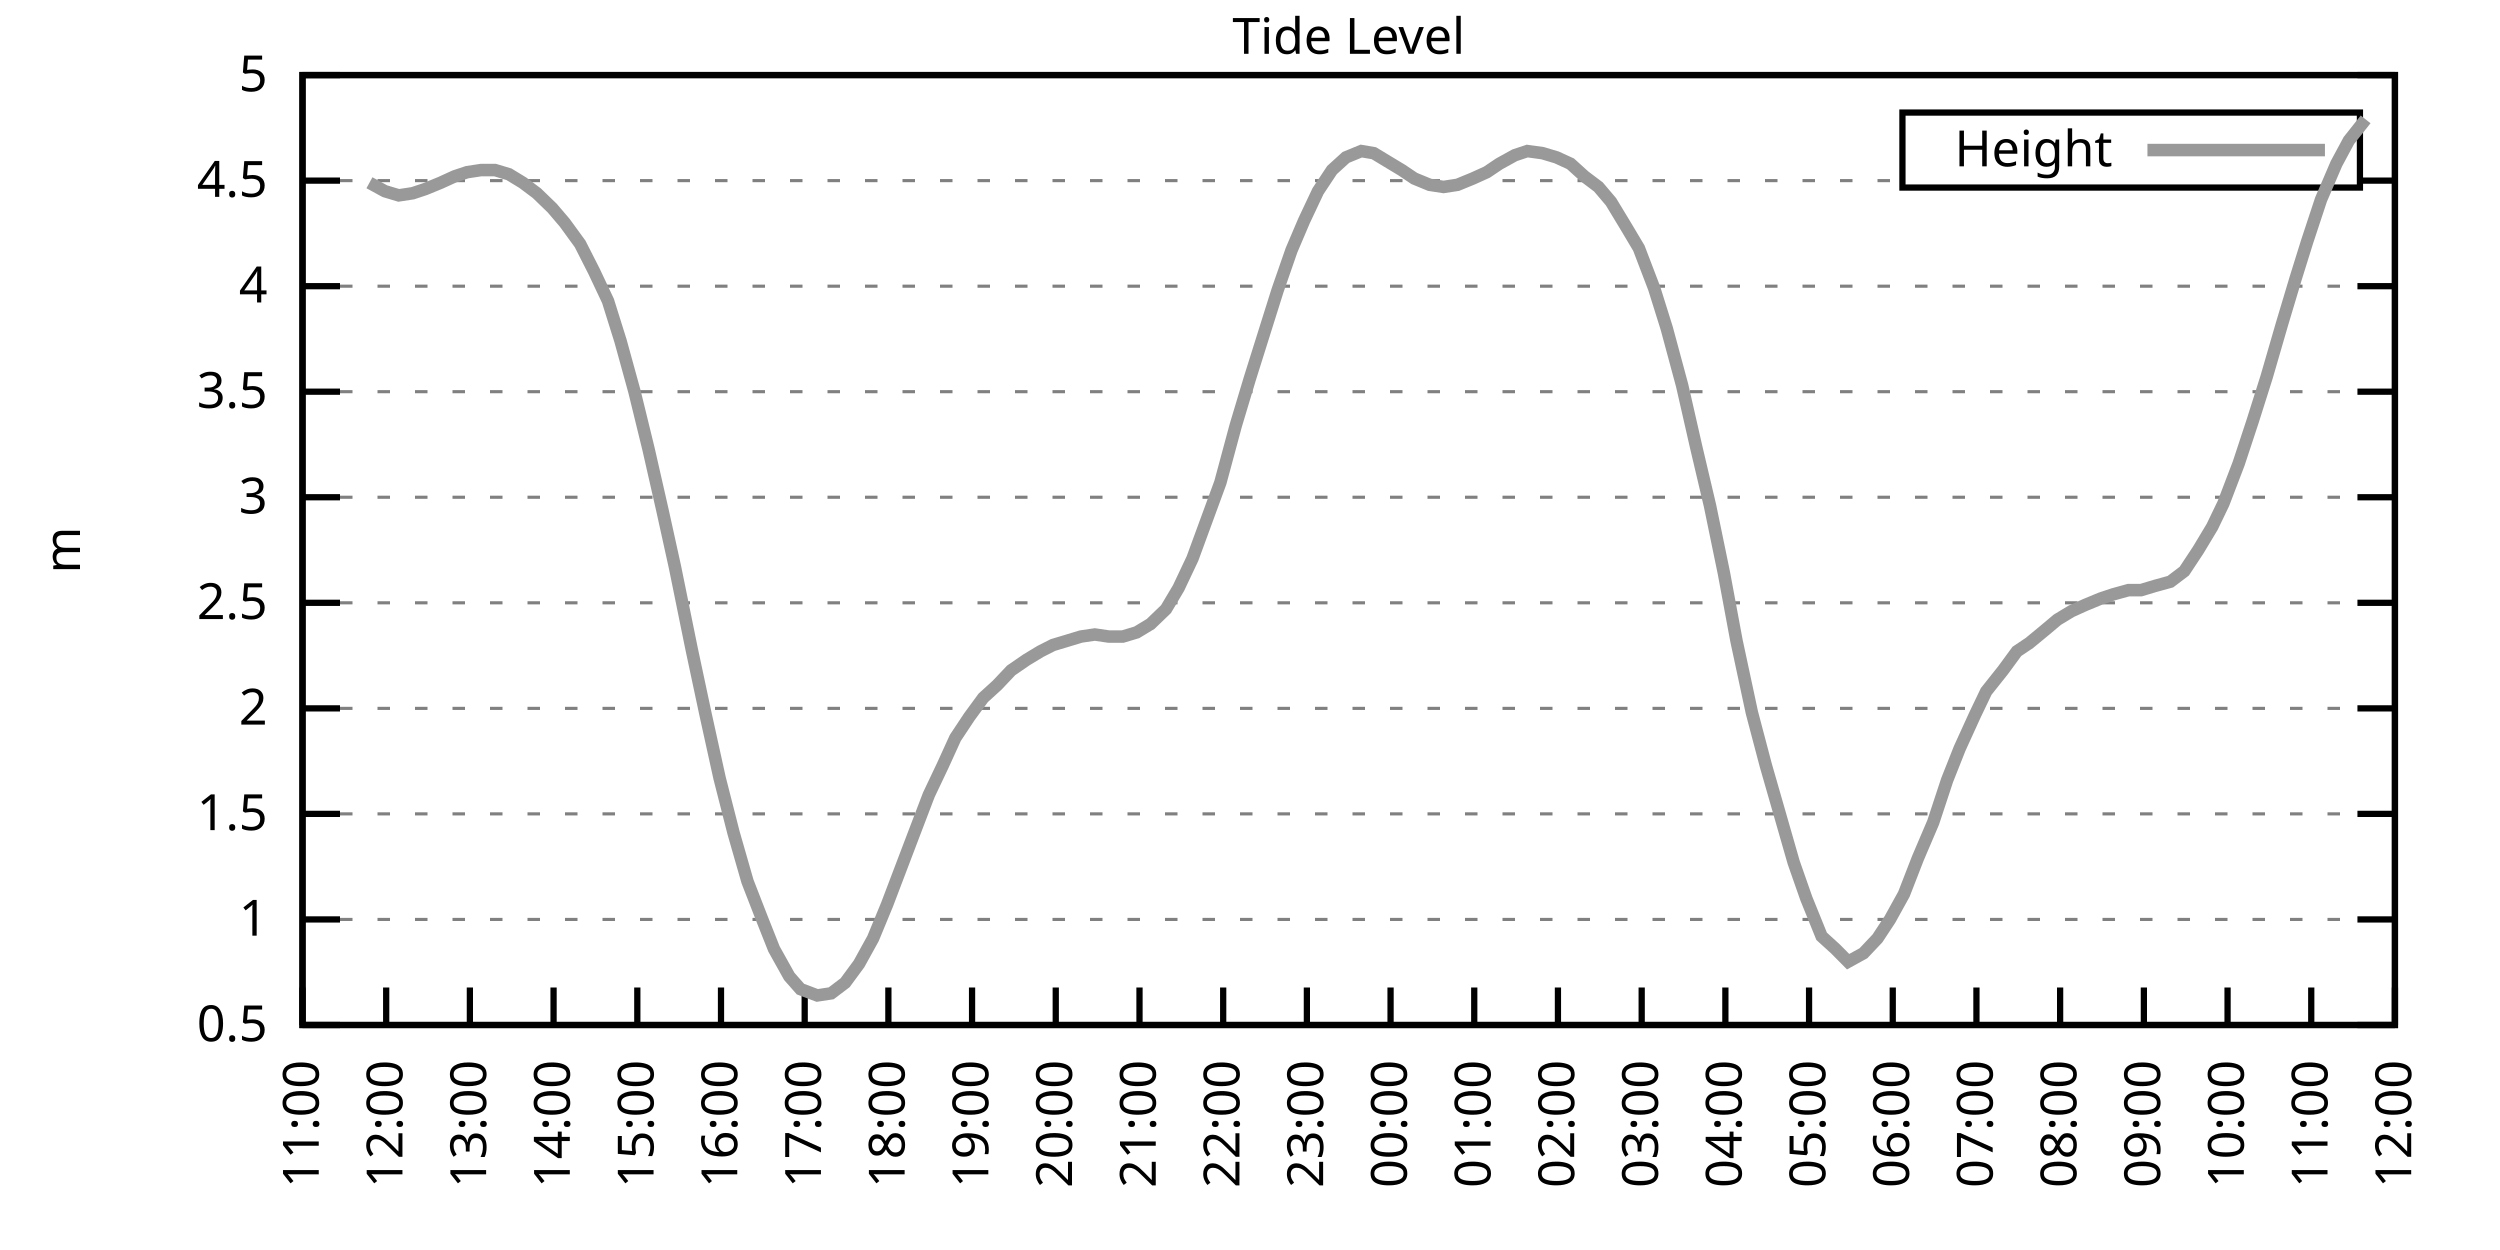
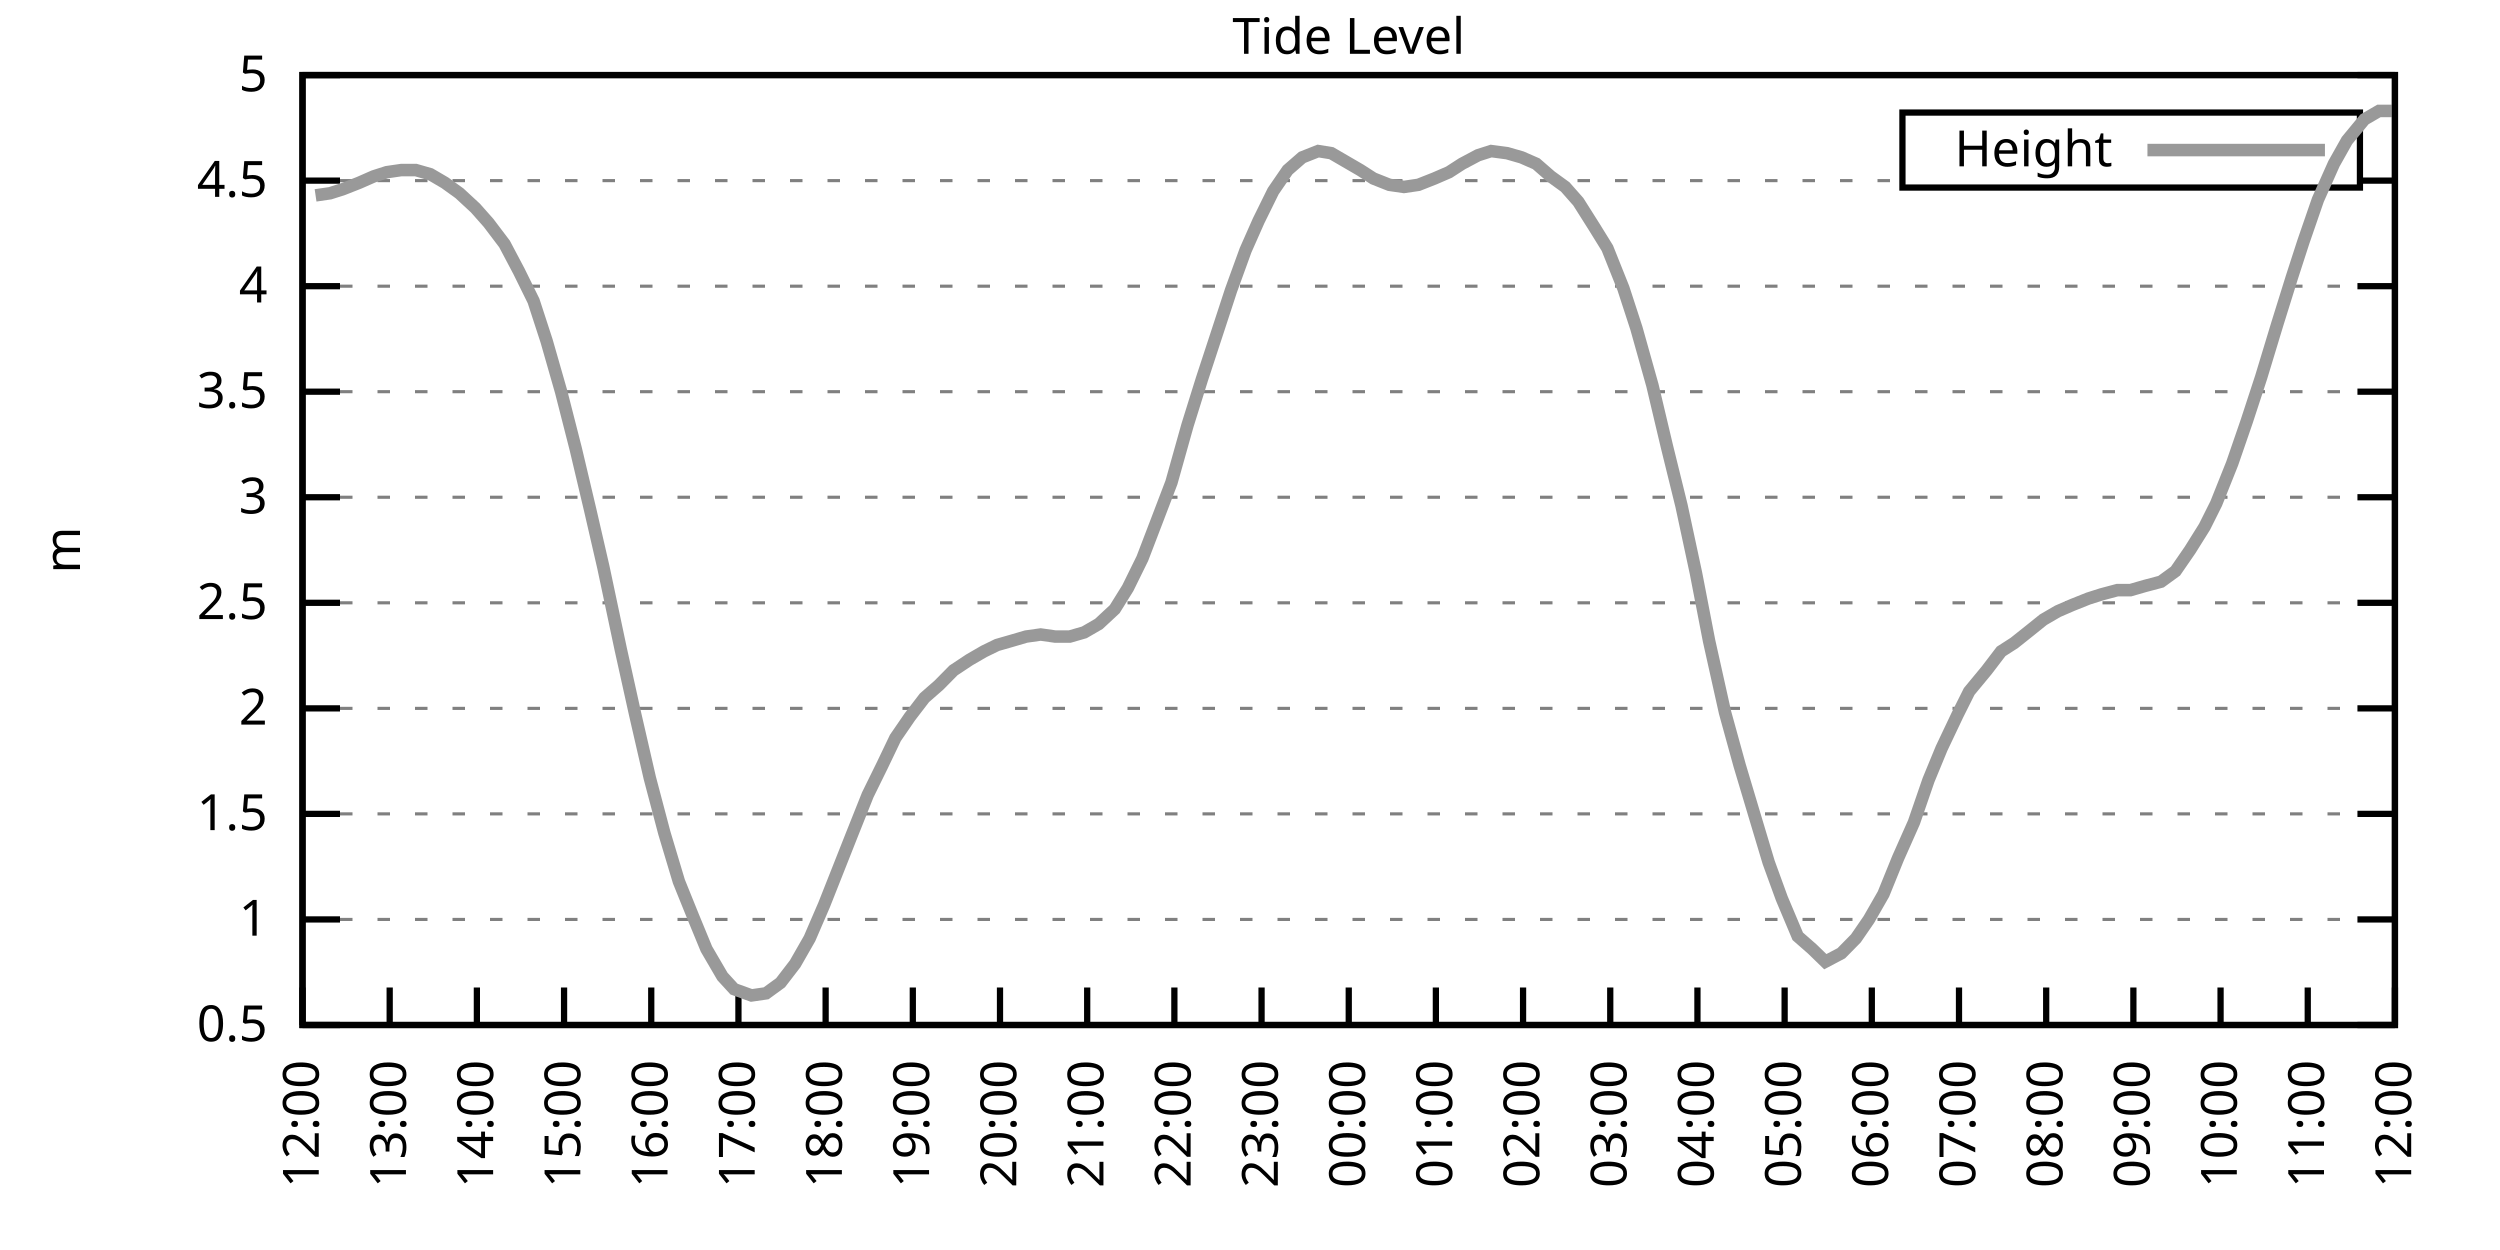
<svg xmlns="http://www.w3.org/2000/svg" xmlns:xlink="http://www.w3.org/1999/xlink" width="400" height="200" viewBox="0 0 400 200">
  <g id="gnuplot_canvas">
    <rect x="0" y="0" width="400" height="200" fill="none" />
    <defs>
      <circle id="gpDot" r="0.5" stroke-width="0.5" stroke="currentColor" />
      <path id="gpPt0" stroke-width="0.333" stroke="currentColor" d="M-1,0 h2 M0,-1 v2" />
      <path id="gpPt1" stroke-width="0.333" stroke="currentColor" d="M-1,-1 L1,1 M1,-1 L-1,1" />
      <path id="gpPt2" stroke-width="0.333" stroke="currentColor" d="M-1,0 L1,0 M0,-1 L0,1 M-1,-1 L1,1 M-1,1 L1,-1" />
      <rect id="gpPt3" stroke-width="0.333" stroke="currentColor" x="-1" y="-1" width="2" height="2" />
      <rect id="gpPt4" stroke-width="0.333" stroke="currentColor" fill="currentColor" x="-1" y="-1" width="2" height="2" />
      <circle id="gpPt5" stroke-width="0.333" stroke="currentColor" cx="0" cy="0" r="1" />
      <use xlink:href="#gpPt5" id="gpPt6" fill="currentColor" stroke="none" />
      <path id="gpPt7" stroke-width="0.333" stroke="currentColor" d="M0,-1.33 L-1.33,0.67 L1.33,0.67 z" />
      <use xlink:href="#gpPt7" id="gpPt8" fill="currentColor" stroke="none" />
      <use xlink:href="#gpPt7" id="gpPt9" stroke="currentColor" transform="rotate(180)" />
      <use xlink:href="#gpPt9" id="gpPt10" fill="currentColor" stroke="none" />
      <use xlink:href="#gpPt3" id="gpPt11" stroke="currentColor" transform="rotate(45)" />
      <use xlink:href="#gpPt11" id="gpPt12" fill="currentColor" stroke="none" />
      <path id="gpPt13" stroke-width="0.333" stroke="currentColor" d="M0,1.330 L1.265,0.411 L0.782,-1.067 L-0.782,-1.076 L-1.265,0.411 z" />
      <use xlink:href="#gpPt13" id="gpPt14" fill="currentColor" stroke="none" />
      <filter id="textbox" filterUnits="objectBoundingBox" x="0" y="0" height="1" width="1">
        <feFlood flood-color="white" flood-opacity="1" result="bgnd" />
        <feComposite in="SourceGraphic" in2="bgnd" operator="atop" />
      </filter>
      <filter id="greybox" filterUnits="objectBoundingBox" x="0" y="0" height="1" width="1">
        <feFlood flood-color="lightgrey" flood-opacity="1" result="grey" />
        <feComposite in="SourceGraphic" in2="grey" operator="atop" />
      </filter>
    </defs>
    <g fill="none" color="white" stroke="currentColor" stroke-width="1.00" stroke-linecap="butt" stroke-linejoin="miter">
</g>
    <g fill="none" color="black" stroke="currentColor" stroke-width="1.00" stroke-linecap="butt" stroke-linejoin="miter">
      <g stroke="none" shape-rendering="crispEdges">
        <polygon fill="rgb(255, 255, 255)" points="48.40,164.00 383.18,164.00 383.18,12.02 48.40,12.02 " />
      </g>
    </g>
    <g fill="none" color="black" stroke="currentColor" stroke-width="1.00" stroke-linecap="butt" stroke-linejoin="miter">
</g>
    <g fill="none" color="black" stroke="black" stroke-width="0.50" stroke-linecap="butt" stroke-linejoin="miter">
</g>
    <g fill="none" color="gray" stroke="currentColor" stroke-width="0.50" stroke-linecap="butt" stroke-linejoin="miter">
      <path stroke="gray" stroke-dasharray="2,4" class="gridline" d="M48.40,164.00 L383.19,164.00  " />
    </g>
    <g fill="none" color="gray" stroke="gray" stroke-width="1.00" stroke-linecap="butt" stroke-linejoin="miter">
</g>
    <g fill="none" color="black" stroke="currentColor" stroke-width="1.00" stroke-linecap="butt" stroke-linejoin="miter">
      <path stroke="black" d="M48.40,164.00 L54.40,164.00 M383.19,164.00 L377.19,164.00  " />
      <g transform="translate(42.80,166.60)" stroke="none" fill="black" font-family="Sans" font-size="8.00" text-anchor="end">
        <text>
          <tspan font-family="Sans"> 0.5</tspan>
        </text>
      </g>
    </g>
    <g fill="none" color="black" stroke="currentColor" stroke-width="1.00" stroke-linecap="butt" stroke-linejoin="miter">
</g>
    <g fill="none" color="black" stroke="black" stroke-width="0.50" stroke-linecap="butt" stroke-linejoin="miter">
</g>
    <g fill="none" color="gray" stroke="currentColor" stroke-width="0.50" stroke-linecap="butt" stroke-linejoin="miter">
      <path stroke="gray" stroke-dasharray="2,4" class="gridline" d="M48.40,147.11 L383.19,147.11  " />
    </g>
    <g fill="none" color="gray" stroke="gray" stroke-width="1.00" stroke-linecap="butt" stroke-linejoin="miter">
</g>
    <g fill="none" color="black" stroke="currentColor" stroke-width="1.00" stroke-linecap="butt" stroke-linejoin="miter">
      <path stroke="black" d="M48.40,147.11 L54.40,147.11 M383.19,147.11 L377.19,147.11  " />
      <g transform="translate(42.80,149.71)" stroke="none" fill="black" font-family="Sans" font-size="8.00" text-anchor="end">
        <text>
          <tspan font-family="Sans"> 1</tspan>
        </text>
      </g>
    </g>
    <g fill="none" color="black" stroke="currentColor" stroke-width="1.00" stroke-linecap="butt" stroke-linejoin="miter">
</g>
    <g fill="none" color="black" stroke="black" stroke-width="0.50" stroke-linecap="butt" stroke-linejoin="miter">
</g>
    <g fill="none" color="gray" stroke="currentColor" stroke-width="0.50" stroke-linecap="butt" stroke-linejoin="miter">
      <path stroke="gray" stroke-dasharray="2,4" class="gridline" d="M48.40,130.22 L383.19,130.22  " />
    </g>
    <g fill="none" color="gray" stroke="gray" stroke-width="1.00" stroke-linecap="butt" stroke-linejoin="miter">
</g>
    <g fill="none" color="black" stroke="currentColor" stroke-width="1.00" stroke-linecap="butt" stroke-linejoin="miter">
      <path stroke="black" d="M48.40,130.22 L54.40,130.22 M383.19,130.22 L377.19,130.22  " />
      <g transform="translate(42.80,132.82)" stroke="none" fill="black" font-family="Sans" font-size="8.00" text-anchor="end">
        <text>
          <tspan font-family="Sans"> 1.5</tspan>
        </text>
      </g>
    </g>
    <g fill="none" color="black" stroke="currentColor" stroke-width="1.00" stroke-linecap="butt" stroke-linejoin="miter">
</g>
    <g fill="none" color="black" stroke="black" stroke-width="0.50" stroke-linecap="butt" stroke-linejoin="miter">
</g>
    <g fill="none" color="gray" stroke="currentColor" stroke-width="0.50" stroke-linecap="butt" stroke-linejoin="miter">
      <path stroke="gray" stroke-dasharray="2,4" class="gridline" d="M48.40,113.34 L383.19,113.34  " />
    </g>
    <g fill="none" color="gray" stroke="gray" stroke-width="1.00" stroke-linecap="butt" stroke-linejoin="miter">
</g>
    <g fill="none" color="black" stroke="currentColor" stroke-width="1.00" stroke-linecap="butt" stroke-linejoin="miter">
      <path stroke="black" d="M48.40,113.34 L54.40,113.34 M383.19,113.34 L377.19,113.34  " />
      <g transform="translate(42.80,115.94)" stroke="none" fill="black" font-family="Sans" font-size="8.00" text-anchor="end">
        <text>
          <tspan font-family="Sans"> 2</tspan>
        </text>
      </g>
    </g>
    <g fill="none" color="black" stroke="currentColor" stroke-width="1.00" stroke-linecap="butt" stroke-linejoin="miter">
</g>
    <g fill="none" color="black" stroke="black" stroke-width="0.50" stroke-linecap="butt" stroke-linejoin="miter">
</g>
    <g fill="none" color="gray" stroke="currentColor" stroke-width="0.50" stroke-linecap="butt" stroke-linejoin="miter">
      <path stroke="gray" stroke-dasharray="2,4" class="gridline" d="M48.40,96.45 L383.19,96.45  " />
    </g>
    <g fill="none" color="gray" stroke="gray" stroke-width="1.00" stroke-linecap="butt" stroke-linejoin="miter">
</g>
    <g fill="none" color="black" stroke="currentColor" stroke-width="1.00" stroke-linecap="butt" stroke-linejoin="miter">
      <path stroke="black" d="M48.40,96.45 L54.40,96.45 M383.19,96.45 L377.19,96.45  " />
      <g transform="translate(42.80,99.05)" stroke="none" fill="black" font-family="Sans" font-size="8.00" text-anchor="end">
        <text>
          <tspan font-family="Sans"> 2.5</tspan>
        </text>
      </g>
    </g>
    <g fill="none" color="black" stroke="currentColor" stroke-width="1.00" stroke-linecap="butt" stroke-linejoin="miter">
</g>
    <g fill="none" color="black" stroke="black" stroke-width="0.50" stroke-linecap="butt" stroke-linejoin="miter">
</g>
    <g fill="none" color="gray" stroke="currentColor" stroke-width="0.50" stroke-linecap="butt" stroke-linejoin="miter">
      <path stroke="gray" stroke-dasharray="2,4" class="gridline" d="M48.40,79.56 L383.19,79.56  " />
    </g>
    <g fill="none" color="gray" stroke="gray" stroke-width="1.00" stroke-linecap="butt" stroke-linejoin="miter">
</g>
    <g fill="none" color="black" stroke="currentColor" stroke-width="1.00" stroke-linecap="butt" stroke-linejoin="miter">
      <path stroke="black" d="M48.40,79.56 L54.40,79.56 M383.19,79.56 L377.19,79.56  " />
      <g transform="translate(42.80,82.16)" stroke="none" fill="black" font-family="Sans" font-size="8.00" text-anchor="end">
        <text>
          <tspan font-family="Sans"> 3</tspan>
        </text>
      </g>
    </g>
    <g fill="none" color="black" stroke="currentColor" stroke-width="1.00" stroke-linecap="butt" stroke-linejoin="miter">
</g>
    <g fill="none" color="black" stroke="black" stroke-width="0.50" stroke-linecap="butt" stroke-linejoin="miter">
</g>
    <g fill="none" color="gray" stroke="currentColor" stroke-width="0.50" stroke-linecap="butt" stroke-linejoin="miter">
      <path stroke="gray" stroke-dasharray="2,4" class="gridline" d="M48.40,62.67 L383.19,62.67  " />
    </g>
    <g fill="none" color="gray" stroke="gray" stroke-width="1.00" stroke-linecap="butt" stroke-linejoin="miter">
</g>
    <g fill="none" color="black" stroke="currentColor" stroke-width="1.00" stroke-linecap="butt" stroke-linejoin="miter">
      <path stroke="black" d="M48.40,62.67 L54.40,62.67 M383.19,62.67 L377.19,62.67  " />
      <g transform="translate(42.80,65.27)" stroke="none" fill="black" font-family="Sans" font-size="8.00" text-anchor="end">
        <text>
          <tspan font-family="Sans"> 3.5</tspan>
        </text>
      </g>
    </g>
    <g fill="none" color="black" stroke="currentColor" stroke-width="1.00" stroke-linecap="butt" stroke-linejoin="miter">
</g>
    <g fill="none" color="black" stroke="black" stroke-width="0.50" stroke-linecap="butt" stroke-linejoin="miter">
</g>
    <g fill="none" color="gray" stroke="currentColor" stroke-width="0.50" stroke-linecap="butt" stroke-linejoin="miter">
      <path stroke="gray" stroke-dasharray="2,4" class="gridline" d="M48.40,45.79 L383.19,45.79  " />
    </g>
    <g fill="none" color="gray" stroke="gray" stroke-width="1.00" stroke-linecap="butt" stroke-linejoin="miter">
</g>
    <g fill="none" color="black" stroke="currentColor" stroke-width="1.00" stroke-linecap="butt" stroke-linejoin="miter">
      <path stroke="black" d="M48.40,45.79 L54.40,45.79 M383.19,45.79 L377.19,45.79  " />
      <g transform="translate(42.80,48.39)" stroke="none" fill="black" font-family="Sans" font-size="8.00" text-anchor="end">
        <text>
          <tspan font-family="Sans"> 4</tspan>
        </text>
      </g>
    </g>
    <g fill="none" color="black" stroke="currentColor" stroke-width="1.00" stroke-linecap="butt" stroke-linejoin="miter">
</g>
    <g fill="none" color="black" stroke="black" stroke-width="0.50" stroke-linecap="butt" stroke-linejoin="miter">
</g>
    <g fill="none" color="gray" stroke="currentColor" stroke-width="0.50" stroke-linecap="butt" stroke-linejoin="miter">
      <path stroke="gray" stroke-dasharray="2,4" class="gridline" d="M48.40,28.90 L304.39,28.90 M377.59,28.90 L383.19,28.90  " />
    </g>
    <g fill="none" color="gray" stroke="gray" stroke-width="1.00" stroke-linecap="butt" stroke-linejoin="miter">
</g>
    <g fill="none" color="black" stroke="currentColor" stroke-width="1.00" stroke-linecap="butt" stroke-linejoin="miter">
      <path stroke="black" d="M48.40,28.90 L54.40,28.90 M383.19,28.90 L377.19,28.90  " />
      <g transform="translate(42.80,31.50)" stroke="none" fill="black" font-family="Sans" font-size="8.00" text-anchor="end">
        <text>
          <tspan font-family="Sans"> 4.5</tspan>
        </text>
      </g>
    </g>
    <g fill="none" color="black" stroke="currentColor" stroke-width="1.00" stroke-linecap="butt" stroke-linejoin="miter">
</g>
    <g fill="none" color="black" stroke="black" stroke-width="0.50" stroke-linecap="butt" stroke-linejoin="miter">
</g>
    <g fill="none" color="gray" stroke="currentColor" stroke-width="0.50" stroke-linecap="butt" stroke-linejoin="miter">
      <path stroke="gray" stroke-dasharray="2,4" class="gridline" d="M48.40,12.01 L383.19,12.01  " />
    </g>
    <g fill="none" color="gray" stroke="gray" stroke-width="1.00" stroke-linecap="butt" stroke-linejoin="miter">
</g>
    <g fill="none" color="black" stroke="currentColor" stroke-width="1.00" stroke-linecap="butt" stroke-linejoin="miter">
      <path stroke="black" d="M48.40,12.01 L54.40,12.01 M383.19,12.01 L377.19,12.01  " />
      <g transform="translate(42.80,14.61)" stroke="none" fill="black" font-family="Sans" font-size="8.00" text-anchor="end">
        <text>
          <tspan font-family="Sans"> 5</tspan>
        </text>
      </g>
    </g>
    <g fill="none" color="black" stroke="currentColor" stroke-width="1.00" stroke-linecap="butt" stroke-linejoin="miter">
      <path stroke="black" d="M48.40,164.00 L48.40,158.00  " />
      <g transform="translate(51.00,169.60) rotate(270.00)" stroke="none" fill="black" font-family="Sans" font-size="8.00" text-anchor="end">
        <text>
-           <tspan font-family="Sans">11:00</tspan>
-         </text>
-       </g>
-     </g>
-     <g fill="none" color="black" stroke="currentColor" stroke-width="1.00" stroke-linecap="butt" stroke-linejoin="miter">
-       <path stroke="black" d="M61.79,164.00 L61.79,158.00  " />
-       <g transform="translate(64.39,169.60) rotate(270.00)" stroke="none" fill="black" font-family="Sans" font-size="8.00" text-anchor="end">
-         <text>
          <tspan font-family="Sans">12:00</tspan>
        </text>
      </g>
    </g>
    <g fill="none" color="black" stroke="currentColor" stroke-width="1.00" stroke-linecap="butt" stroke-linejoin="miter">
-       <path stroke="black" d="M75.18,164.00 L75.18,158.00  " />
-       <g transform="translate(77.78,169.60) rotate(270.00)" stroke="none" fill="black" font-family="Sans" font-size="8.00" text-anchor="end">
+       <path stroke="black" d="M62.35,164.00 L62.35,158.00  " />
+       <g transform="translate(64.95,169.60) rotate(270.00)" stroke="none" fill="black" font-family="Sans" font-size="8.00" text-anchor="end">
        <text>
          <tspan font-family="Sans">13:00</tspan>
        </text>
      </g>
    </g>
    <g fill="none" color="black" stroke="currentColor" stroke-width="1.00" stroke-linecap="butt" stroke-linejoin="miter">
-       <path stroke="black" d="M88.57,164.00 L88.57,158.00  " />
-       <g transform="translate(91.17,169.60) rotate(270.00)" stroke="none" fill="black" font-family="Sans" font-size="8.00" text-anchor="end">
+       <path stroke="black" d="M76.30,164.00 L76.30,158.00  " />
+       <g transform="translate(78.90,169.60) rotate(270.00)" stroke="none" fill="black" font-family="Sans" font-size="8.00" text-anchor="end">
        <text>
          <tspan font-family="Sans">14:00</tspan>
        </text>
      </g>
    </g>
    <g fill="none" color="black" stroke="currentColor" stroke-width="1.00" stroke-linecap="butt" stroke-linejoin="miter">
-       <path stroke="black" d="M101.97,164.00 L101.97,158.00  " />
-       <g transform="translate(104.57,169.60) rotate(270.00)" stroke="none" fill="black" font-family="Sans" font-size="8.00" text-anchor="end">
+       <path stroke="black" d="M90.25,164.00 L90.25,158.00  " />
+       <g transform="translate(92.85,169.60) rotate(270.00)" stroke="none" fill="black" font-family="Sans" font-size="8.00" text-anchor="end">
        <text>
          <tspan font-family="Sans">15:00</tspan>
        </text>
      </g>
    </g>
    <g fill="none" color="black" stroke="currentColor" stroke-width="1.00" stroke-linecap="butt" stroke-linejoin="miter">
-       <path stroke="black" d="M115.36,164.00 L115.36,158.00  " />
-       <g transform="translate(117.96,169.60) rotate(270.00)" stroke="none" fill="black" font-family="Sans" font-size="8.00" text-anchor="end">
+       <path stroke="black" d="M104.20,164.00 L104.20,158.00  " />
+       <g transform="translate(106.80,169.60) rotate(270.00)" stroke="none" fill="black" font-family="Sans" font-size="8.00" text-anchor="end">
        <text>
          <tspan font-family="Sans">16:00</tspan>
        </text>
      </g>
    </g>
    <g fill="none" color="black" stroke="currentColor" stroke-width="1.00" stroke-linecap="butt" stroke-linejoin="miter">
-       <path stroke="black" d="M128.75,164.00 L128.75,158.00  " />
-       <g transform="translate(131.35,169.60) rotate(270.00)" stroke="none" fill="black" font-family="Sans" font-size="8.00" text-anchor="end">
+       <path stroke="black" d="M118.15,164.00 L118.15,158.00  " />
+       <g transform="translate(120.75,169.60) rotate(270.00)" stroke="none" fill="black" font-family="Sans" font-size="8.00" text-anchor="end">
        <text>
          <tspan font-family="Sans">17:00</tspan>
        </text>
      </g>
    </g>
    <g fill="none" color="black" stroke="currentColor" stroke-width="1.00" stroke-linecap="butt" stroke-linejoin="miter">
-       <path stroke="black" d="M142.14,164.00 L142.14,158.00  " />
-       <g transform="translate(144.74,169.60) rotate(270.00)" stroke="none" fill="black" font-family="Sans" font-size="8.00" text-anchor="end">
+       <path stroke="black" d="M132.10,164.00 L132.10,158.00  " />
+       <g transform="translate(134.70,169.60) rotate(270.00)" stroke="none" fill="black" font-family="Sans" font-size="8.00" text-anchor="end">
        <text>
          <tspan font-family="Sans">18:00</tspan>
        </text>
      </g>
    </g>
    <g fill="none" color="black" stroke="currentColor" stroke-width="1.00" stroke-linecap="butt" stroke-linejoin="miter">
-       <path stroke="black" d="M155.53,164.00 L155.53,158.00  " />
-       <g transform="translate(158.13,169.60) rotate(270.00)" stroke="none" fill="black" font-family="Sans" font-size="8.00" text-anchor="end">
+       <path stroke="black" d="M146.05,164.00 L146.05,158.00  " />
+       <g transform="translate(148.65,169.60) rotate(270.00)" stroke="none" fill="black" font-family="Sans" font-size="8.00" text-anchor="end">
        <text>
          <tspan font-family="Sans">19:00</tspan>
        </text>
      </g>
    </g>
    <g fill="none" color="black" stroke="currentColor" stroke-width="1.00" stroke-linecap="butt" stroke-linejoin="miter">
-       <path stroke="black" d="M168.92,164.00 L168.92,158.00  " />
-       <g transform="translate(171.52,169.60) rotate(270.00)" stroke="none" fill="black" font-family="Sans" font-size="8.00" text-anchor="end">
+       <path stroke="black" d="M160.00,164.00 L160.00,158.00  " />
+       <g transform="translate(162.60,169.60) rotate(270.00)" stroke="none" fill="black" font-family="Sans" font-size="8.00" text-anchor="end">
        <text>
          <tspan font-family="Sans">20:00</tspan>
        </text>
      </g>
    </g>
    <g fill="none" color="black" stroke="currentColor" stroke-width="1.00" stroke-linecap="butt" stroke-linejoin="miter">
-       <path stroke="black" d="M182.32,164.00 L182.32,158.00  " />
-       <g transform="translate(184.92,169.60) rotate(270.00)" stroke="none" fill="black" font-family="Sans" font-size="8.00" text-anchor="end">
+       <path stroke="black" d="M173.95,164.00 L173.95,158.00  " />
+       <g transform="translate(176.55,169.60) rotate(270.00)" stroke="none" fill="black" font-family="Sans" font-size="8.00" text-anchor="end">
        <text>
          <tspan font-family="Sans">21:00</tspan>
        </text>
      </g>
    </g>
    <g fill="none" color="black" stroke="currentColor" stroke-width="1.00" stroke-linecap="butt" stroke-linejoin="miter">
-       <path stroke="black" d="M195.71,164.00 L195.71,158.00  " />
-       <g transform="translate(198.31,169.60) rotate(270.00)" stroke="none" fill="black" font-family="Sans" font-size="8.00" text-anchor="end">
+       <path stroke="black" d="M187.90,164.00 L187.90,158.00  " />
+       <g transform="translate(190.50,169.60) rotate(270.00)" stroke="none" fill="black" font-family="Sans" font-size="8.00" text-anchor="end">
        <text>
          <tspan font-family="Sans">22:00</tspan>
        </text>
      </g>
    </g>
    <g fill="none" color="black" stroke="currentColor" stroke-width="1.00" stroke-linecap="butt" stroke-linejoin="miter">
-       <path stroke="black" d="M209.10,164.00 L209.10,158.00  " />
-       <g transform="translate(211.70,169.60) rotate(270.00)" stroke="none" fill="black" font-family="Sans" font-size="8.00" text-anchor="end">
+       <path stroke="black" d="M201.85,164.00 L201.85,158.00  " />
+       <g transform="translate(204.45,169.60) rotate(270.00)" stroke="none" fill="black" font-family="Sans" font-size="8.00" text-anchor="end">
        <text>
          <tspan font-family="Sans">23:00</tspan>
        </text>
      </g>
    </g>
    <g fill="none" color="black" stroke="currentColor" stroke-width="1.00" stroke-linecap="butt" stroke-linejoin="miter">
-       <path stroke="black" d="M222.49,164.00 L222.49,158.00  " />
-       <g transform="translate(225.09,169.60) rotate(270.00)" stroke="none" fill="black" font-family="Sans" font-size="8.00" text-anchor="end">
+       <path stroke="black" d="M215.80,164.00 L215.80,158.00  " />
+       <g transform="translate(218.40,169.60) rotate(270.00)" stroke="none" fill="black" font-family="Sans" font-size="8.00" text-anchor="end">
        <text>
          <tspan font-family="Sans">00:00</tspan>
        </text>
      </g>
    </g>
    <g fill="none" color="black" stroke="currentColor" stroke-width="1.00" stroke-linecap="butt" stroke-linejoin="miter">
-       <path stroke="black" d="M235.88,164.00 L235.88,158.00  " />
-       <g transform="translate(238.48,169.60) rotate(270.00)" stroke="none" fill="black" font-family="Sans" font-size="8.00" text-anchor="end">
+       <path stroke="black" d="M229.74,164.00 L229.74,158.00  " />
+       <g transform="translate(232.34,169.60) rotate(270.00)" stroke="none" fill="black" font-family="Sans" font-size="8.00" text-anchor="end">
        <text>
          <tspan font-family="Sans">01:00</tspan>
        </text>
      </g>
    </g>
    <g fill="none" color="black" stroke="currentColor" stroke-width="1.00" stroke-linecap="butt" stroke-linejoin="miter">
-       <path stroke="black" d="M249.27,164.00 L249.27,158.00  " />
-       <g transform="translate(251.87,169.60) rotate(270.00)" stroke="none" fill="black" font-family="Sans" font-size="8.00" text-anchor="end">
+       <path stroke="black" d="M243.69,164.00 L243.69,158.00  " />
+       <g transform="translate(246.29,169.60) rotate(270.00)" stroke="none" fill="black" font-family="Sans" font-size="8.00" text-anchor="end">
        <text>
          <tspan font-family="Sans">02:00</tspan>
        </text>
      </g>
    </g>
    <g fill="none" color="black" stroke="currentColor" stroke-width="1.00" stroke-linecap="butt" stroke-linejoin="miter">
-       <path stroke="black" d="M262.67,164.00 L262.67,158.00  " />
-       <g transform="translate(265.27,169.60) rotate(270.00)" stroke="none" fill="black" font-family="Sans" font-size="8.00" text-anchor="end">
+       <path stroke="black" d="M257.64,164.00 L257.64,158.00  " />
+       <g transform="translate(260.24,169.60) rotate(270.00)" stroke="none" fill="black" font-family="Sans" font-size="8.00" text-anchor="end">
        <text>
          <tspan font-family="Sans">03:00</tspan>
        </text>
      </g>
    </g>
    <g fill="none" color="black" stroke="currentColor" stroke-width="1.00" stroke-linecap="butt" stroke-linejoin="miter">
-       <path stroke="black" d="M276.06,164.00 L276.06,158.00  " />
-       <g transform="translate(278.66,169.60) rotate(270.00)" stroke="none" fill="black" font-family="Sans" font-size="8.00" text-anchor="end">
+       <path stroke="black" d="M271.59,164.00 L271.59,158.00  " />
+       <g transform="translate(274.19,169.60) rotate(270.00)" stroke="none" fill="black" font-family="Sans" font-size="8.00" text-anchor="end">
        <text>
          <tspan font-family="Sans">04:00</tspan>
        </text>
      </g>
    </g>
    <g fill="none" color="black" stroke="currentColor" stroke-width="1.00" stroke-linecap="butt" stroke-linejoin="miter">
-       <path stroke="black" d="M289.45,164.00 L289.45,158.00  " />
-       <g transform="translate(292.05,169.60) rotate(270.00)" stroke="none" fill="black" font-family="Sans" font-size="8.00" text-anchor="end">
+       <path stroke="black" d="M285.54,164.00 L285.54,158.00  " />
+       <g transform="translate(288.14,169.60) rotate(270.00)" stroke="none" fill="black" font-family="Sans" font-size="8.00" text-anchor="end">
        <text>
          <tspan font-family="Sans">05:00</tspan>
        </text>
      </g>
    </g>
    <g fill="none" color="black" stroke="currentColor" stroke-width="1.00" stroke-linecap="butt" stroke-linejoin="miter">
-       <path stroke="black" d="M302.84,164.00 L302.84,158.00  " />
-       <g transform="translate(305.44,169.60) rotate(270.00)" stroke="none" fill="black" font-family="Sans" font-size="8.00" text-anchor="end">
+       <path stroke="black" d="M299.49,164.00 L299.49,158.00  " />
+       <g transform="translate(302.09,169.60) rotate(270.00)" stroke="none" fill="black" font-family="Sans" font-size="8.00" text-anchor="end">
        <text>
          <tspan font-family="Sans">06:00</tspan>
        </text>
      </g>
    </g>
    <g fill="none" color="black" stroke="currentColor" stroke-width="1.00" stroke-linecap="butt" stroke-linejoin="miter">
-       <path stroke="black" d="M316.23,164.00 L316.23,158.00  " />
-       <g transform="translate(318.83,169.60) rotate(270.00)" stroke="none" fill="black" font-family="Sans" font-size="8.00" text-anchor="end">
+       <path stroke="black" d="M313.44,164.00 L313.44,158.00  " />
+       <g transform="translate(316.04,169.60) rotate(270.00)" stroke="none" fill="black" font-family="Sans" font-size="8.00" text-anchor="end">
        <text>
          <tspan font-family="Sans">07:00</tspan>
        </text>
      </g>
    </g>
    <g fill="none" color="black" stroke="currentColor" stroke-width="1.00" stroke-linecap="butt" stroke-linejoin="miter">
-       <path stroke="black" d="M329.62,164.00 L329.62,158.00  " />
-       <g transform="translate(332.22,169.60) rotate(270.00)" stroke="none" fill="black" font-family="Sans" font-size="8.00" text-anchor="end">
+       <path stroke="black" d="M327.39,164.00 L327.39,158.00  " />
+       <g transform="translate(329.99,169.60) rotate(270.00)" stroke="none" fill="black" font-family="Sans" font-size="8.00" text-anchor="end">
        <text>
          <tspan font-family="Sans">08:00</tspan>
        </text>
      </g>
    </g>
    <g fill="none" color="black" stroke="currentColor" stroke-width="1.00" stroke-linecap="butt" stroke-linejoin="miter">
-       <path stroke="black" d="M343.02,164.00 L343.02,158.00  " />
-       <g transform="translate(345.62,169.60) rotate(270.00)" stroke="none" fill="black" font-family="Sans" font-size="8.00" text-anchor="end">
+       <path stroke="black" d="M341.34,164.00 L341.34,158.00  " />
+       <g transform="translate(343.94,169.60) rotate(270.00)" stroke="none" fill="black" font-family="Sans" font-size="8.00" text-anchor="end">
        <text>
          <tspan font-family="Sans">09:00</tspan>
        </text>
      </g>
    </g>
    <g fill="none" color="black" stroke="currentColor" stroke-width="1.00" stroke-linecap="butt" stroke-linejoin="miter">
-       <path stroke="black" d="M356.41,164.00 L356.41,158.00  " />
-       <g transform="translate(359.01,169.60) rotate(270.00)" stroke="none" fill="black" font-family="Sans" font-size="8.00" text-anchor="end">
+       <path stroke="black" d="M355.29,164.00 L355.29,158.00  " />
+       <g transform="translate(357.89,169.60) rotate(270.00)" stroke="none" fill="black" font-family="Sans" font-size="8.00" text-anchor="end">
        <text>
          <tspan font-family="Sans">10:00</tspan>
        </text>
      </g>
    </g>
    <g fill="none" color="black" stroke="currentColor" stroke-width="1.00" stroke-linecap="butt" stroke-linejoin="miter">
-       <path stroke="black" d="M369.80,164.00 L369.80,158.00  " />
-       <g transform="translate(372.40,169.60) rotate(270.00)" stroke="none" fill="black" font-family="Sans" font-size="8.00" text-anchor="end">
+       <path stroke="black" d="M369.24,164.00 L369.24,158.00  " />
+       <g transform="translate(371.84,169.60) rotate(270.00)" stroke="none" fill="black" font-family="Sans" font-size="8.00" text-anchor="end">
        <text>
          <tspan font-family="Sans">11:00</tspan>
        </text>
      </g>
    </g>
    <g fill="none" color="black" stroke="currentColor" stroke-width="1.00" stroke-linecap="butt" stroke-linejoin="miter">
      <path stroke="black" d="M383.19,164.00 L383.19,158.00  " />
      <g transform="translate(385.79,169.60) rotate(270.00)" stroke="none" fill="black" font-family="Sans" font-size="8.00" text-anchor="end">
        <text>
          <tspan font-family="Sans">12:00</tspan>
        </text>
      </g>
    </g>
    <g fill="none" color="black" stroke="currentColor" stroke-width="1.00" stroke-linecap="butt" stroke-linejoin="miter">
</g>
    <g fill="none" color="black" stroke="currentColor" stroke-width="1.00" stroke-linecap="butt" stroke-linejoin="miter">
      <path stroke="black" d="M48.40,12.01 L48.40,164.00 L383.19,164.00 L383.19,12.01 L48.40,12.01 Z  " />
    </g>
    <g fill="none" color="black" stroke="currentColor" stroke-width="1.00" stroke-linecap="butt" stroke-linejoin="miter">
</g>
    <g fill="none" color="black" stroke="currentColor" stroke-width="1.00" stroke-linecap="butt" stroke-linejoin="miter">
      <path stroke="black" d="M304.39,30.01 L304.39,18.01 L377.59,18.01 L377.59,30.01 L304.39,30.01 Z  " />
    </g>
    <g id="Tide_level_plot_1">
      <g fill="none" color="white" stroke="black" stroke-width="2.00" stroke-linecap="butt" stroke-linejoin="miter">
</g>
      <g fill="none" color="black" stroke="currentColor" stroke-width="2.00" stroke-linecap="butt" stroke-linejoin="miter">
        <g transform="translate(337.99,26.61)" stroke="none" fill="black" font-family="Sans" font-size="8.00" text-anchor="end">
          <text>
            <tspan font-family="Sans">Height</tspan>
          </text>
        </g>
      </g>
      <g fill="none" color="black" stroke="currentColor" stroke-width="2.00" stroke-linecap="butt" stroke-linejoin="miter">
-         <path stroke="rgb(153, 153, 153)" d="M343.59,24.01 L371.99,24.01 M59.11,29.24 L61.57,30.59 L63.80,31.26 L66.03,30.92 L68.04,30.25 L70.50,29.24   L72.73,28.22 L74.74,27.55 L76.97,27.21 L79.20,27.21 L81.43,27.88 L83.66,29.24 L85.90,30.92 L88.35,33.29   L90.36,35.65 L92.82,39.03 L95.05,43.42 L97.28,48.15 L99.29,54.57 L101.52,62.67 L103.75,71.79 L105.98,81.59   L107.99,90.71 L110.67,103.88 L112.90,114.35 L115.13,124.48 L117.37,133.26 L119.60,141.03 L121.83,146.77 L123.84,151.84   L126.29,156.23 L128.08,158.26 L130.76,159.27 L132.99,158.93 L135.22,157.24 L137.45,154.21 L139.69,150.15 L141.92,144.75   L146.16,133.60 L148.61,127.18 L150.85,122.46 L152.85,118.07 L155.09,114.69 L157.32,111.65 L159.55,109.62 L161.78,107.26   L164.24,105.57 L166.47,104.22 L168.48,103.20 L170.71,102.53 L172.94,101.85 L175.17,101.52 L177.41,101.85 L179.64,101.85   L181.87,101.18 L184.10,99.83 L186.56,97.46 L188.57,94.08 L190.80,89.36 L193.03,83.28 L195.26,77.20 L197.72,68.08   L199.95,60.65 L202.18,53.55 L204.41,46.46 L206.64,40.04 L208.65,35.32 L210.88,30.59 L213.12,27.21 L215.35,25.18   L217.80,24.17 L219.81,24.51 L222.04,25.86 L224.28,27.21 L226.29,28.56 L228.74,29.57 L230.97,29.91 L233.20,29.57   L235.66,28.56 L237.89,27.55 L239.90,26.20 L242.36,24.84 L244.36,24.17 L246.82,24.51 L249.05,25.18 L251.28,26.20   L253.51,28.22 L255.75,29.91 L257.76,32.28 L260.21,36.33 L262.22,39.71 L264.67,46.12 L266.68,52.54 L269.14,61.66   L271.37,71.45 L273.60,80.91 L275.83,91.72 L277.84,102.53 L280.30,114.01 L282.53,122.46 L284.76,130.22 L286.99,137.99   L289.00,143.73 L291.46,149.81 L293.69,151.84 L295.70,153.87 L298.15,152.52 L300.39,150.15 L302.39,147.11 L304.63,143.06   L306.86,137.32 L309.31,131.58 L311.54,124.82 L313.55,119.75 L316.01,114.35 L317.79,110.63 L320.47,107.26 L322.70,104.22   L324.71,102.87 L327.17,100.84 L329.18,99.15 L331.41,97.80 L333.64,96.79 L336.10,95.77 L338.10,95.10 L340.56,94.42   L342.57,94.42 L344.80,93.75 L347.26,93.07 L349.49,91.38 L351.72,88.00 L353.95,84.29 L355.74,80.57 L358.19,74.16   L360.42,67.40 L362.66,60.31 L365.11,51.87 L367.34,44.43 L369.13,38.69 L371.36,31.94 L373.82,26.20 L375.82,22.48   L378.50,19.10  " />
+         <path stroke="rgb(153, 153, 153)" d="M343.59,24.01 L371.99,24.01 M50.49,31.26 L52.82,30.92 L54.91,30.25 L57.47,29.24 L59.79,28.22 L61.88,27.55   L64.21,27.21 L66.53,27.21 L68.86,27.88 L71.18,29.24 L73.51,30.92 L76.07,33.29 L78.16,35.65 L80.72,39.03   L83.04,43.42 L85.37,48.15 L87.46,54.57 L89.78,62.67 L92.11,71.79 L94.43,81.59 L96.53,90.71 L99.32,103.88   L101.64,114.35 L103.97,124.48 L106.29,133.26 L108.62,141.03 L110.94,146.77 L113.03,151.84 L115.59,156.23 L117.45,158.26   L120.24,159.27 L122.57,158.93 L124.89,157.24 L127.22,154.21 L129.54,150.15 L131.87,144.75 L136.28,133.60 L138.84,127.18   L141.16,122.46 L143.26,118.07 L145.58,114.69 L147.91,111.65 L150.23,109.62 L152.56,107.26 L155.11,105.57 L157.44,104.22   L159.53,103.20 L161.86,102.53 L164.18,101.85 L166.51,101.52 L168.83,101.85 L171.16,101.85 L173.48,101.18 L175.81,99.83   L178.36,97.46 L180.46,94.08 L182.78,89.36 L185.11,83.28 L187.43,77.20 L189.99,68.08 L192.31,60.65 L194.64,53.55   L196.96,46.46 L199.29,40.04 L201.38,35.32 L203.71,30.59 L206.03,27.21 L208.36,25.18 L210.91,24.17 L213.01,24.51   L215.33,25.86 L217.65,27.21 L219.75,28.56 L222.30,29.57 L224.63,29.91 L226.95,29.57 L229.51,28.56 L231.84,27.55   L233.93,26.20 L236.49,24.84 L238.58,24.17 L241.14,24.51 L243.46,25.18 L245.79,26.20 L248.11,28.22 L250.44,29.91   L252.53,32.28 L255.09,36.33 L257.18,39.71 L259.74,46.12 L261.83,52.54 L264.39,61.66 L266.71,71.45 L269.04,80.91   L271.36,91.72 L273.45,102.53 L276.01,114.01 L278.34,122.46 L280.66,130.22 L282.99,137.99 L285.08,143.73 L287.64,149.81   L289.96,151.84 L292.05,153.87 L294.61,152.52 L296.94,150.15 L299.03,147.11 L301.35,143.06 L303.68,137.32 L306.23,131.58   L308.56,124.82 L310.65,119.75 L313.21,114.35 L315.07,110.63 L317.86,107.26 L320.18,104.22 L322.28,102.87 L324.83,100.84   L326.93,99.15 L329.25,97.80 L331.58,96.79 L334.13,95.77 L336.23,95.10 L338.78,94.42 L340.88,94.42 L343.20,93.75   L345.76,93.07 L348.08,91.38 L350.41,88.00 L352.73,84.29 L354.59,80.57 L357.15,74.16 L359.48,67.40 L361.80,60.31   L364.36,51.87 L366.68,44.43 L368.54,38.69 L370.87,31.94 L373.43,26.20 L375.52,22.48 L378.31,19.10 L380.63,17.75   L382.96,17.75  " />
      </g>
    </g>
    <g fill="none" color="black" stroke="currentColor" stroke-width="2.00" stroke-linecap="butt" stroke-linejoin="miter">
</g>
    <g fill="none" color="black" stroke="black" stroke-width="1.00" stroke-linecap="butt" stroke-linejoin="miter">
</g>
    <g fill="none" color="black" stroke="currentColor" stroke-width="1.00" stroke-linecap="butt" stroke-linejoin="miter">
      <path stroke="black" d="M48.40,12.01 L48.40,164.00 L383.19,164.00 L383.19,12.01 L48.40,12.01 Z  " />
      <g transform="translate(12.80,88.01) rotate(270.00)" stroke="none" fill="black" font-family="Sans" font-size="8.00" text-anchor="middle">
        <text>
          <tspan font-family="Sans">m</tspan>
        </text>
      </g>
    </g>
    <g fill="none" color="black" stroke="currentColor" stroke-width="1.00" stroke-linecap="butt" stroke-linejoin="miter">
</g>
    <g fill="none" color="black" stroke="currentColor" stroke-width="1.00" stroke-linecap="butt" stroke-linejoin="miter">
      <g transform="translate(215.79,8.61)" stroke="none" fill="black" font-family="Sans" font-size="8.00" text-anchor="middle">
        <text>
          <tspan font-family="Sans">Tide Level</tspan>
        </text>
      </g>
    </g>
    <g fill="none" color="black" stroke="currentColor" stroke-width="1.00" stroke-linecap="butt" stroke-linejoin="miter">
</g>
  </g>
</svg>
